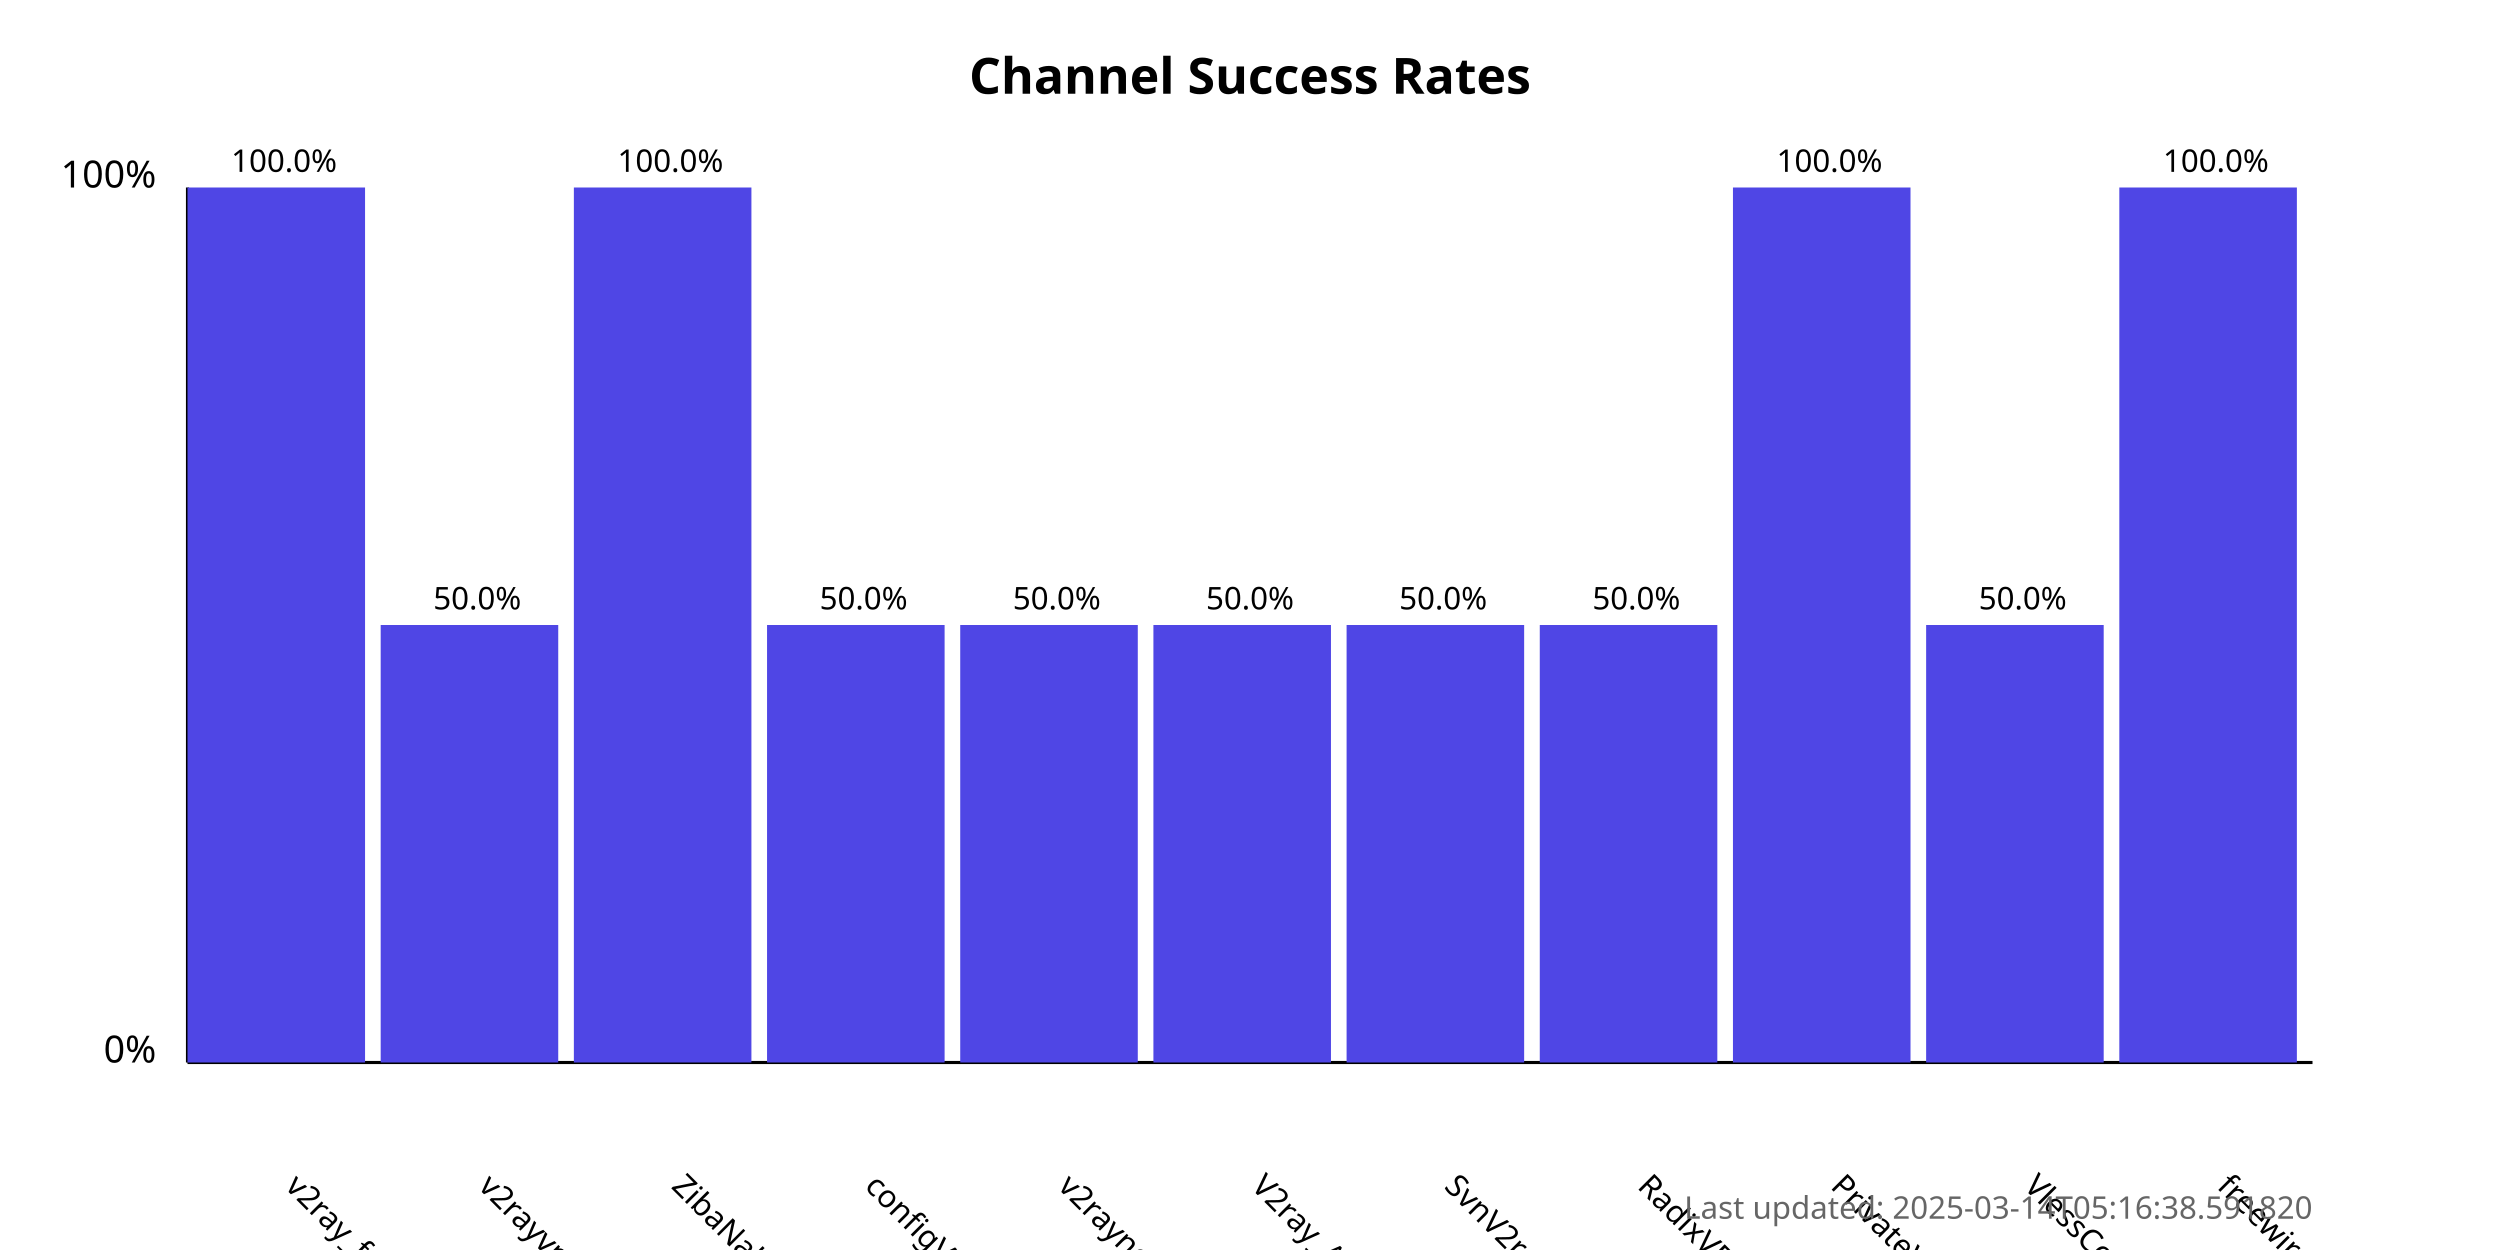
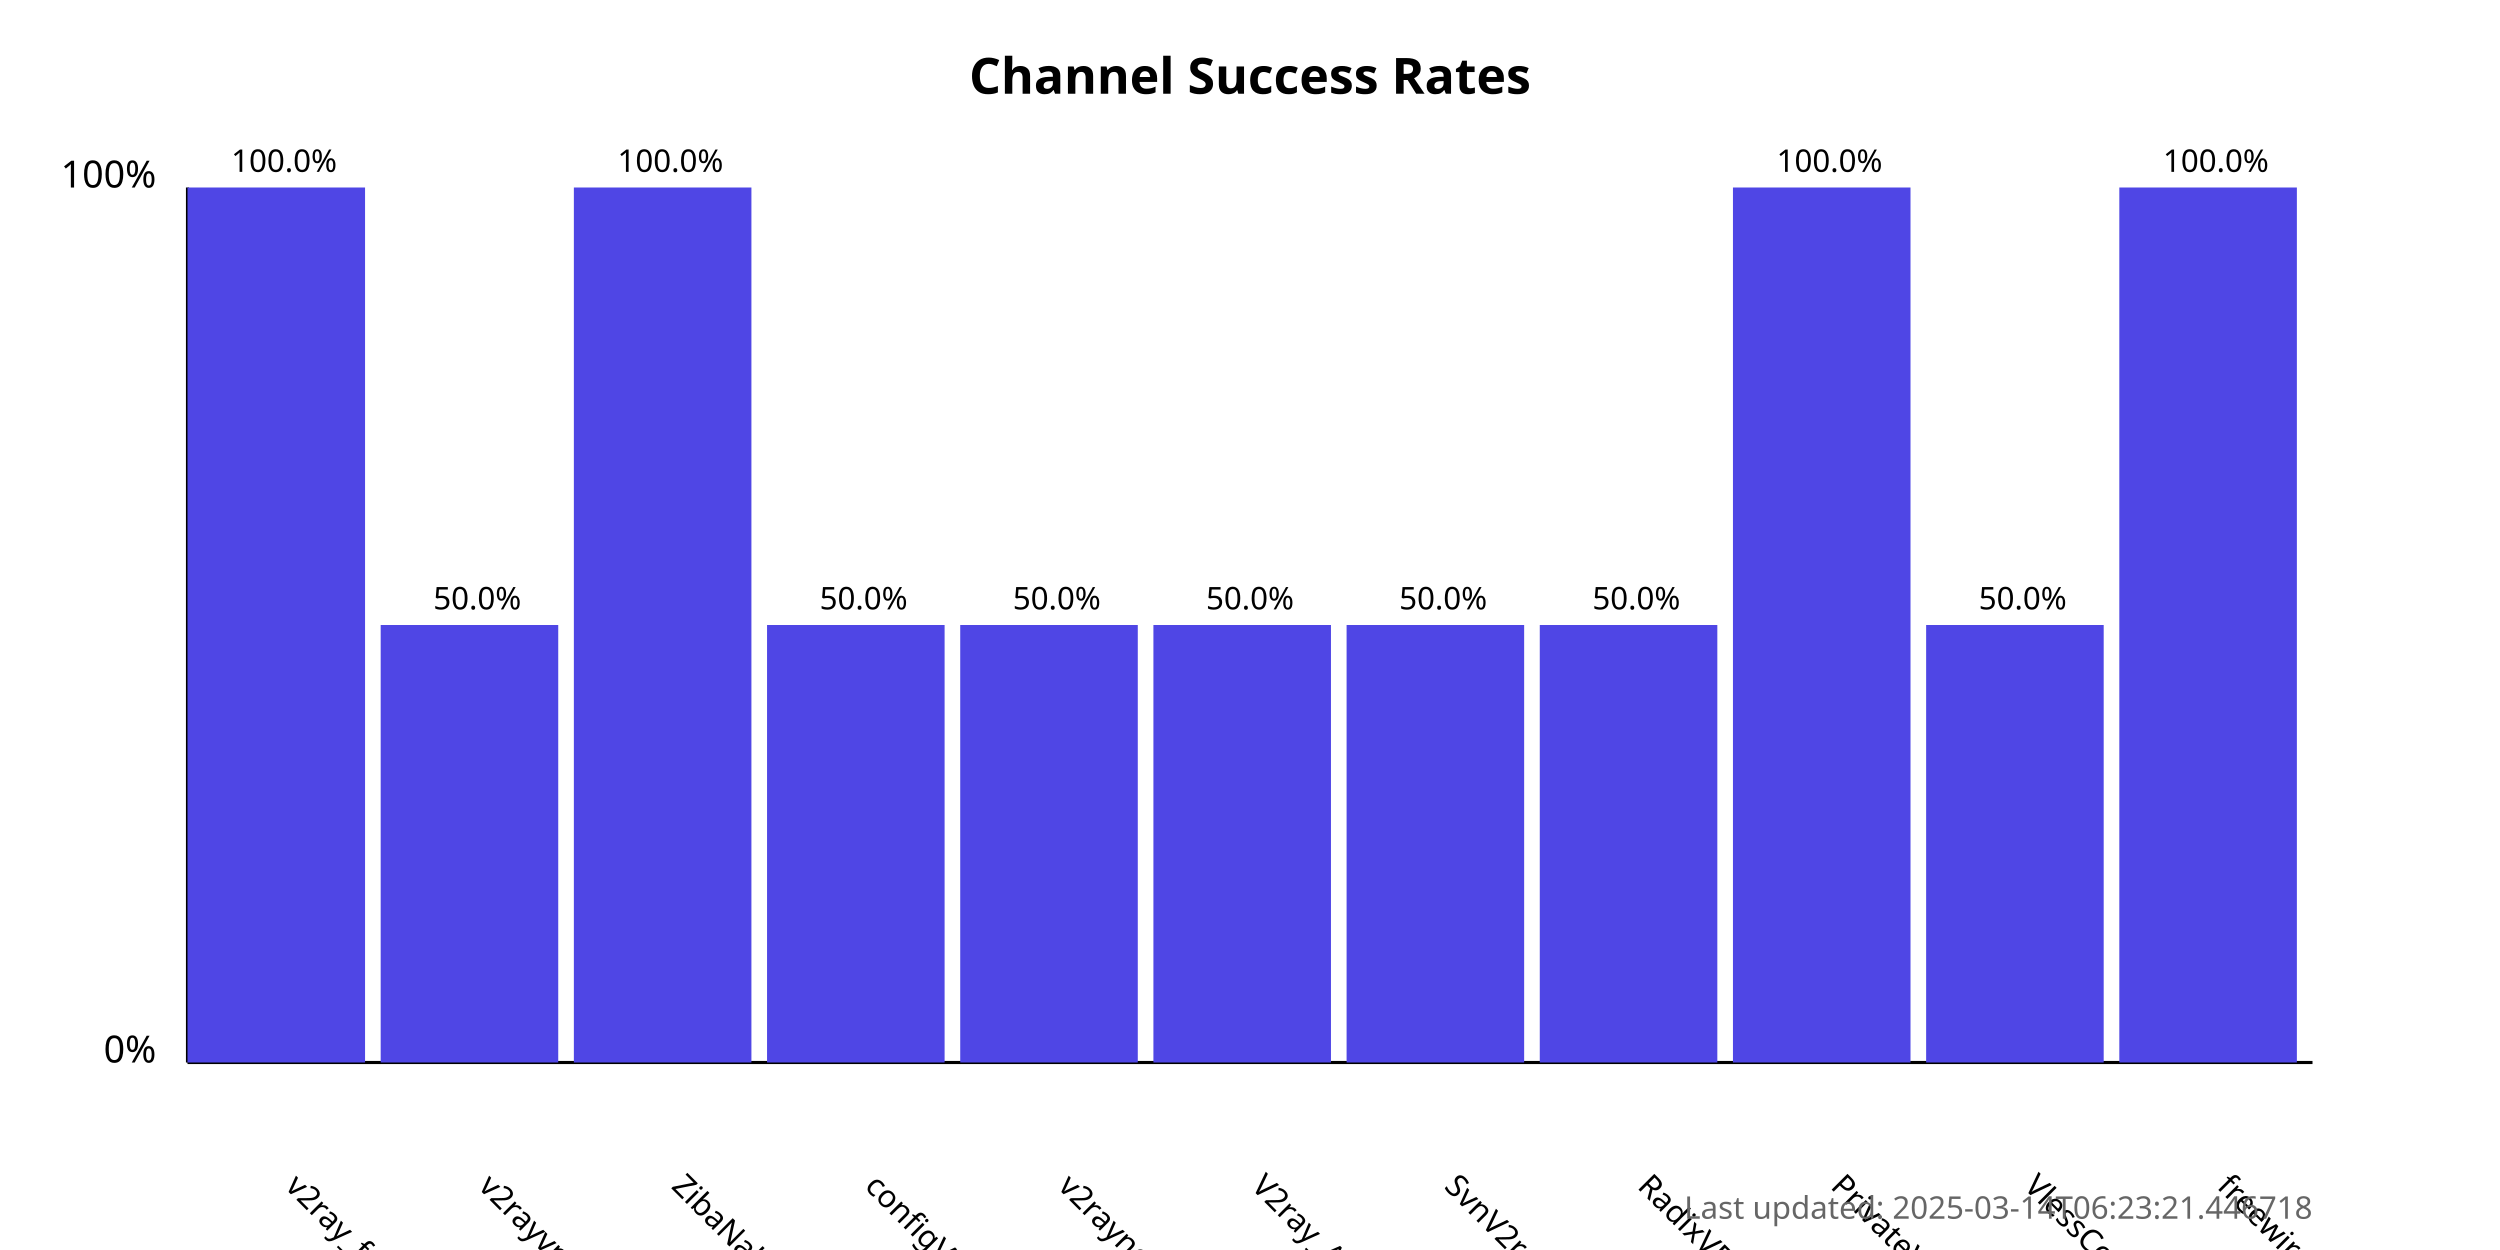
<svg xmlns="http://www.w3.org/2000/svg" width="800" height="400">
  <style>
            .chart-title { font: bold 16px sans-serif; }
            .axis-label { font: 12px sans-serif; }
            .tick-label { font: 10px sans-serif; }
            .bar { fill: #4f46e5; }
            .bar:hover { fill: #6366f1; }
            .timestamp { font: 10px sans-serif; fill: #666; }
        </style>
  <text x="400.0" y="30" text-anchor="middle" class="chart-title">
            Channel Success Rates
        </text>
  <line x1="60" y1="340" x2="60" y2="60" stroke="black" stroke-width="1" />
  <line x1="60" y1="340" x2="740" y2="340" stroke="black" stroke-width="1" />
  <text x="50" y="340" text-anchor="end" class="axis-label">0%</text>
  <text x="50" y="60" text-anchor="end" class="axis-label">100%</text>
  <g>
    <rect x="60" y="60.0" width="56.818" height="280.0" class="bar" />
    <text x="90.909" y="380" transform="rotate(45, 90.90909, 380)" text-anchor="start" class="tick-label">
                v2ray_free_conf
            </text>
    <text x="90.909" y="55.0" text-anchor="middle" class="tick-label">
                100.0%
            </text>
  </g>
  <g>
    <rect x="121.818" y="200.0" width="56.818" height="140.0" class="bar" />
    <text x="152.727" y="380" transform="rotate(45, 152.7273, 380)" text-anchor="start" class="tick-label">
                v2rayvpno
            </text>
    <text x="152.727" y="195.0" text-anchor="middle" class="tick-label">
                50.0%
            </text>
  </g>
  <g>
    <rect x="183.636" y="60.0" width="56.818" height="280.0" class="bar" />
    <text x="214.545" y="380" transform="rotate(45, 214.5455, 380)" text-anchor="start" class="tick-label">
                ZibaNabz
            </text>
    <text x="214.545" y="55.0" text-anchor="middle" class="tick-label">
                100.0%
            </text>
  </g>
  <g>
    <rect x="245.455" y="200.0" width="56.818" height="140.0" class="bar" />
    <text x="276.364" y="380" transform="rotate(45, 276.3636, 380)" text-anchor="start" class="tick-label">
                configV2rayForFree
            </text>
    <text x="276.364" y="195.0" text-anchor="middle" class="tick-label">
                50.0%
            </text>
  </g>
  <g>
    <rect x="307.273" y="200.0" width="56.818" height="140.0" class="bar" />
    <text x="338.182" y="380" transform="rotate(45, 338.1818, 380)" text-anchor="start" class="tick-label">
                v2rayngvpn
            </text>
    <text x="338.182" y="195.0" text-anchor="middle" class="tick-label">
                50.0%
            </text>
  </g>
  <g>
    <rect x="369.091" y="200.0" width="56.818" height="140.0" class="bar" />
    <text x="400.0" y="380" transform="rotate(45, 400.0, 380)" text-anchor="start" class="tick-label">
                V2ray_Alpha
            </text>
    <text x="400.0" y="195.0" text-anchor="middle" class="tick-label">
                50.0%
            </text>
  </g>
  <g>
    <rect x="430.909" y="200.0" width="56.818" height="140.0" class="bar" />
    <text x="461.818" y="380" transform="rotate(45, 461.8182, 380)" text-anchor="start" class="tick-label">
                SvnV2ray
            </text>
    <text x="461.818" y="195.0" text-anchor="middle" class="tick-label">
                50.0%
            </text>
  </g>
  <g>
    <rect x="492.727" y="200.0" width="56.818" height="140.0" class="bar" />
    <text x="523.636" y="380" transform="rotate(45, 523.6364, 380)" text-anchor="start" class="tick-label">
                RadixVPN
            </text>
    <text x="523.636" y="195.0" text-anchor="middle" class="tick-label">
                50.0%
            </text>
  </g>
  <g>
    <rect x="554.545" y="60.0" width="56.818" height="280.0" class="bar" />
    <text x="585.455" y="380" transform="rotate(45, 585.4545, 380)" text-anchor="start" class="tick-label">
                PrivateVPNs
            </text>
    <text x="585.455" y="55.0" text-anchor="middle" class="tick-label">
                100.0%
            </text>
  </g>
  <g>
    <rect x="616.364" y="200.0" width="56.818" height="140.0" class="bar" />
    <text x="647.273" y="380" transform="rotate(45, 647.2727, 380)" text-anchor="start" class="tick-label">
                VlessConfig
            </text>
    <text x="647.273" y="195.0" text-anchor="middle" class="tick-label">
                50.0%
            </text>
  </g>
  <g>
    <rect x="678.182" y="60.0" width="56.818" height="280.0" class="bar" />
    <text x="709.091" y="380" transform="rotate(45, 709.0909, 380)" text-anchor="start" class="tick-label">
                freewireguard
            </text>
    <text x="709.091" y="55.0" text-anchor="middle" class="tick-label">
                100.0%
            </text>
  </g>
  <text x="740" y="390" text-anchor="end" class="timestamp">
-             Last updated: 2025-03-14T05:16:38.591820
+             Last updated: 2025-03-14T06:23:21.446718
        </text>
</svg>
